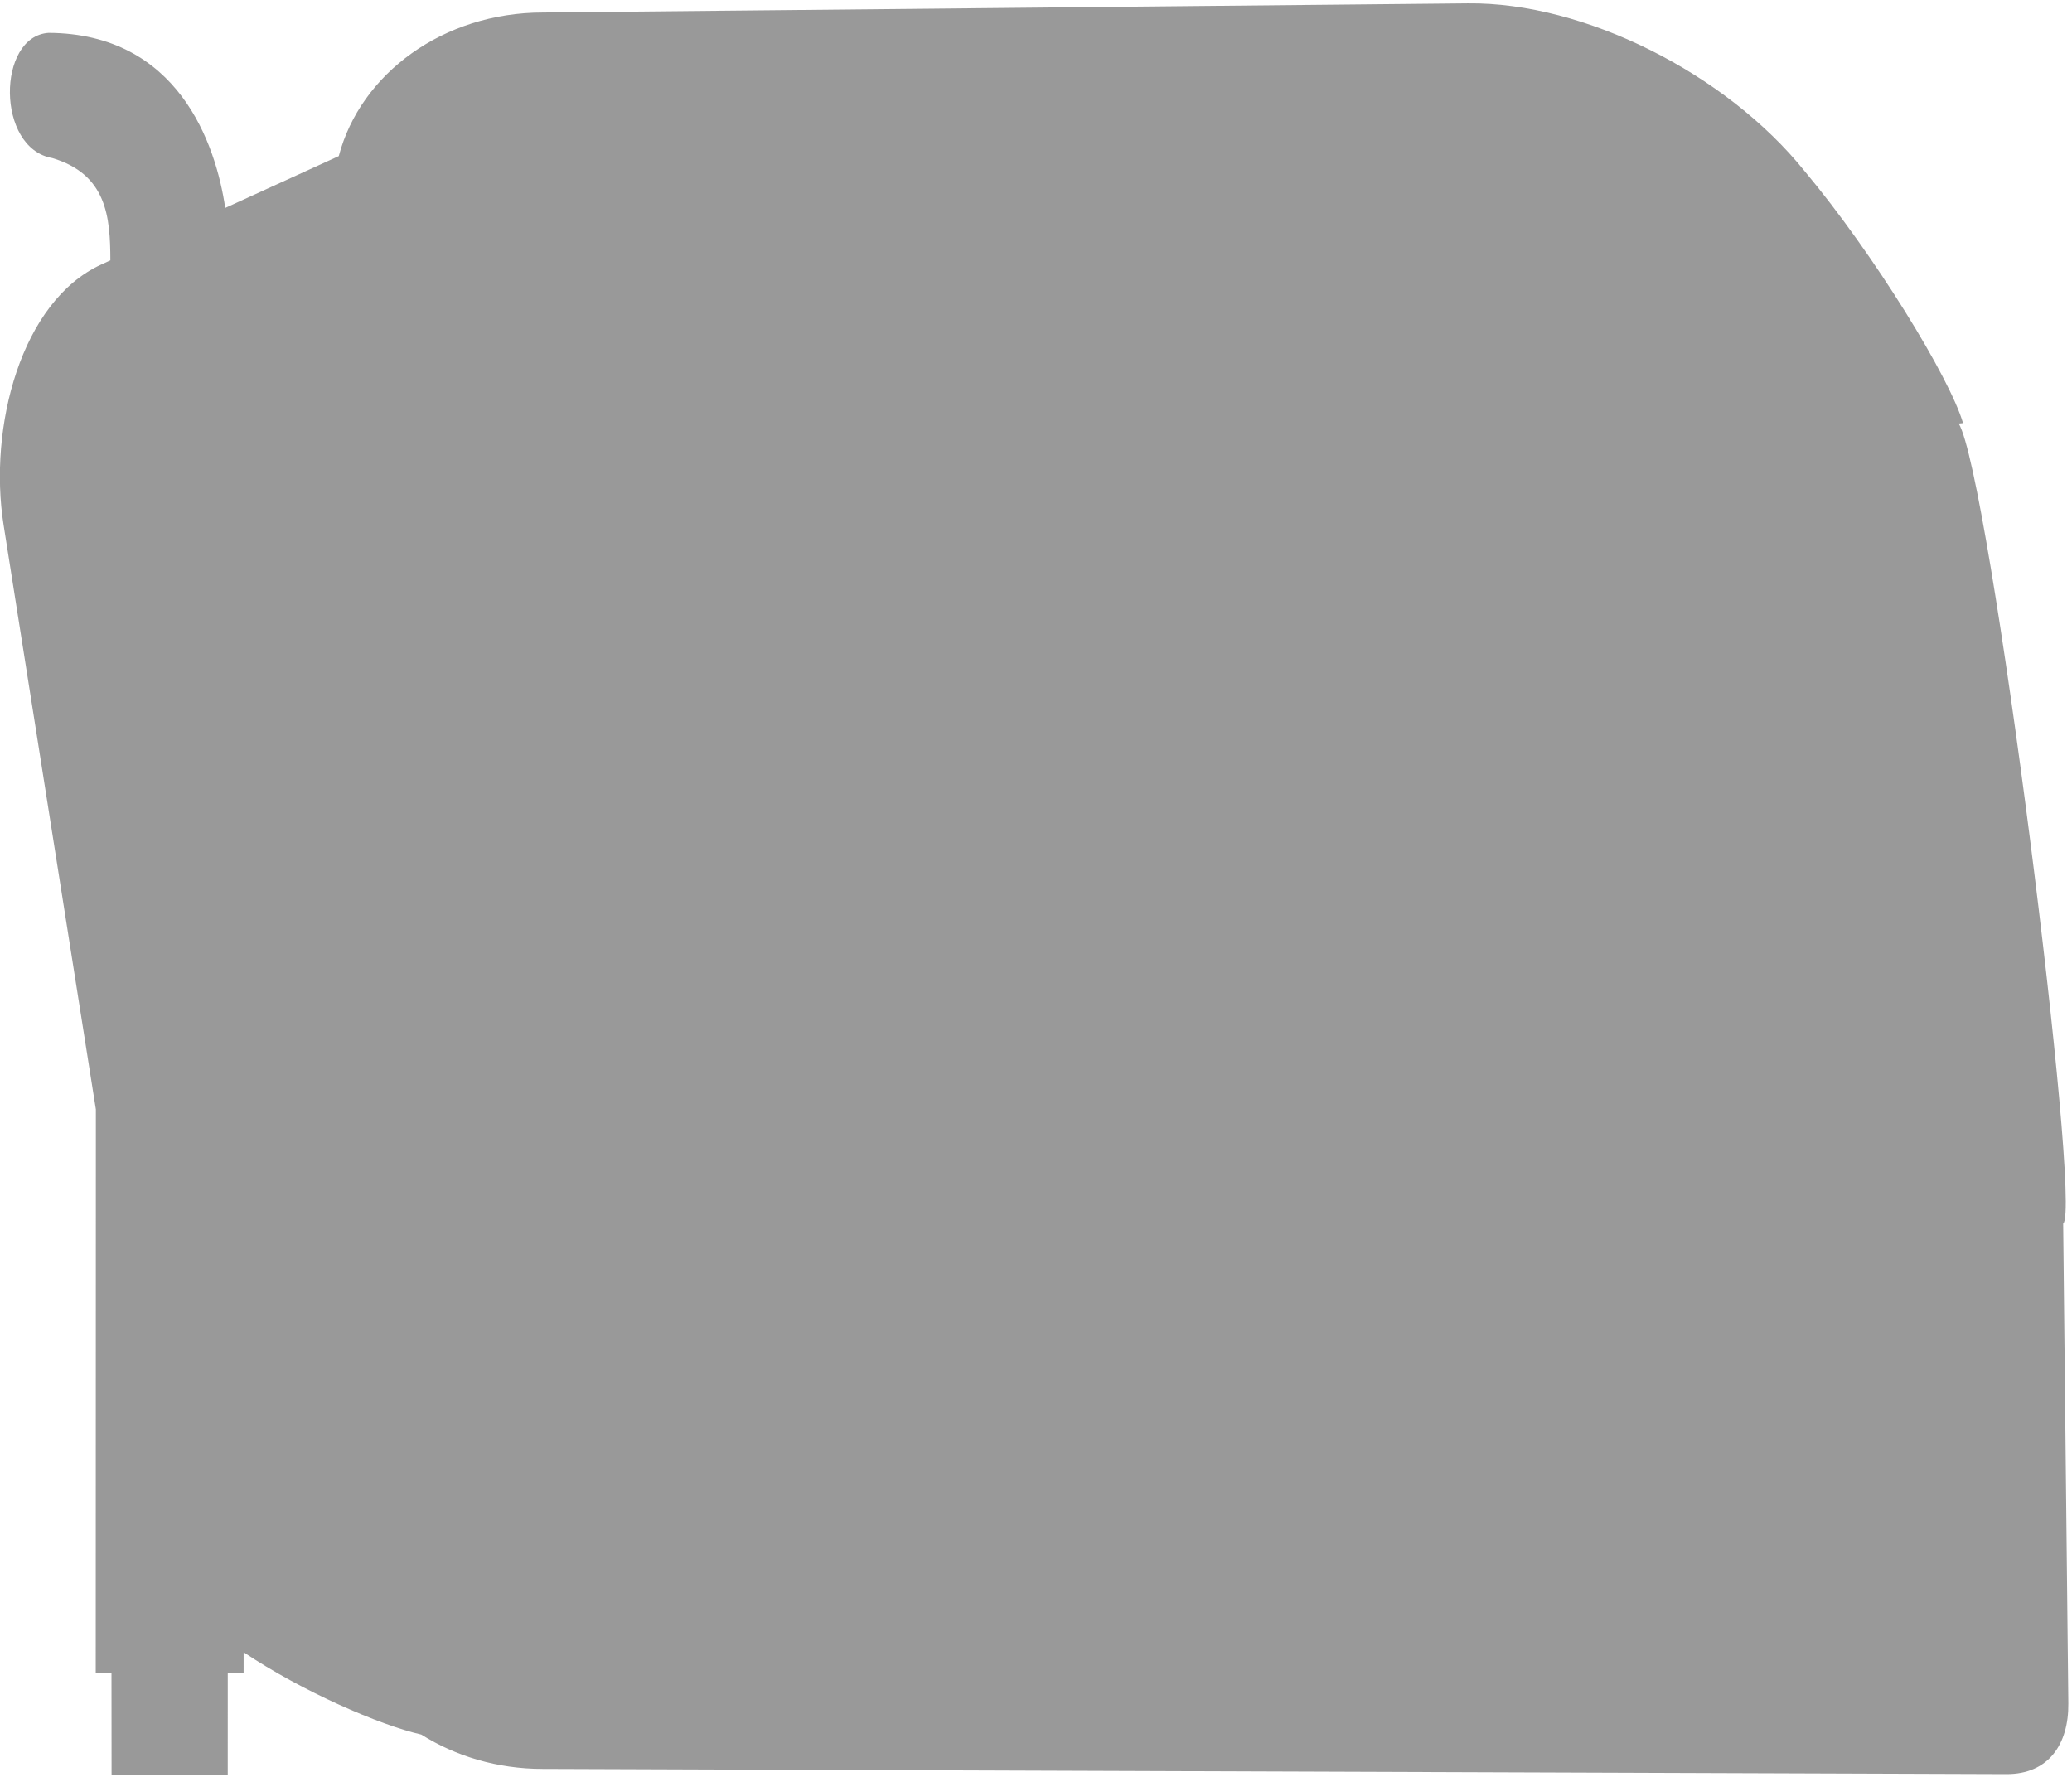
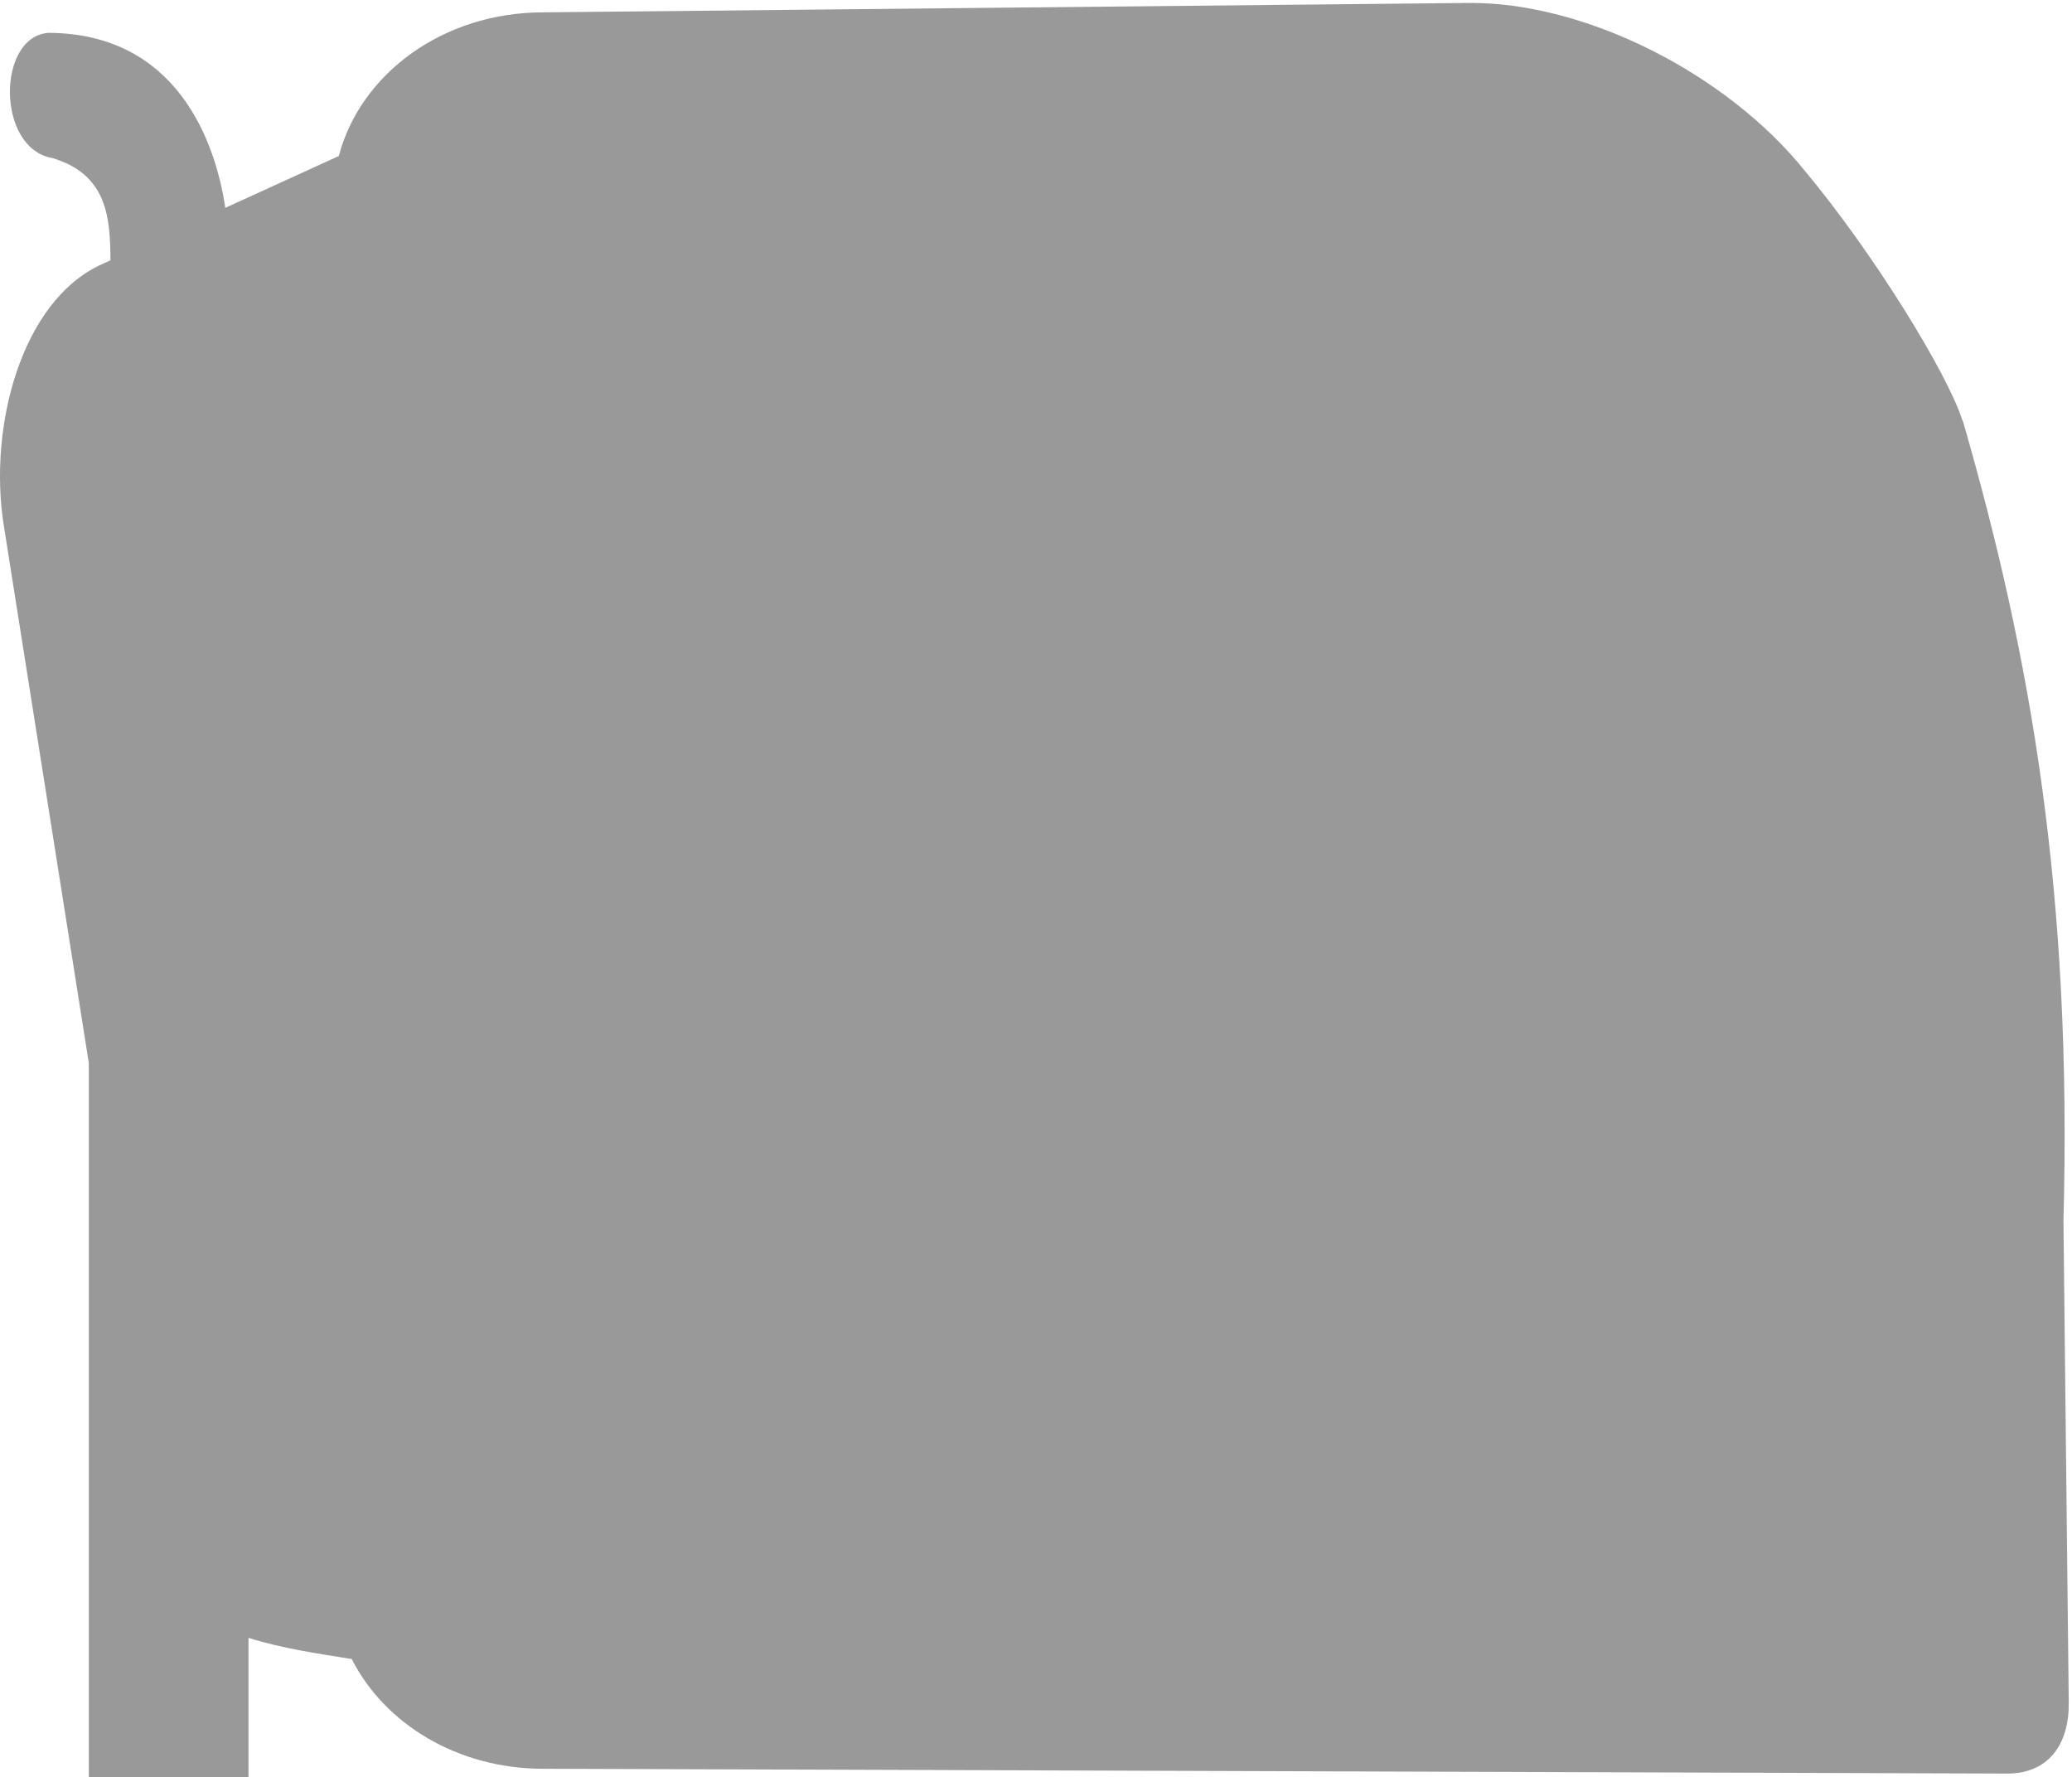
- <svg xmlns="http://www.w3.org/2000/svg" width="58.625mm" height="50.264mm" viewBox="0 0 207.727 178.102">
-   <path style="font-size:12px;fill:#999;fill-rule:evenodd;stroke-width:1.272;fill-opacity:1" d="M157.006.318 58.062 1.322c-10.648 0-19.51 6.536-21.83 15.36l-12.14 5.547C23.072 15.338 19.03 3.582 5.199 3.512c-5.54.365-5.626 12.356.399 13.388 5.815 1.74 6.203 6.267 6.21 10.94l-.962.44C2.258 32.201-1.256 45.678.398 56.14l9.883 62.489v60.31h1.684l.012 10.834H24.4V178.94h1.696v-2.265c6.254 4.182 14.525 7.781 19.002 8.8 3.658 2.304 8.121 3.669 12.965 3.669l156.55.517c4.52.015 6.663-3.22 6.616-7.562l-.565-51.31c2.054-1.575-7.884-80.14-11.191-85.55.16-.015.297-.031.46-.047-1.411-4.851-9.534-18.082-16.943-26.937C184.585 7.81 169.43.192 157.006.318z" transform="rotate(.014) scale(.9375)" />
+ <svg xmlns="http://www.w3.org/2000/svg" width="58.625mm" height="50.264mm" viewBox="0 0 207.727 178.102" version="1.1" id="svg58">
+   <g transform="matrix(1.24776 0 0 1.13992 -593.962 -124.408)" id="g56">
+     <path id="path46" style="font-size:12px;fill:#999;fill-opacity:1;fill-rule:evenodd;stroke:none;stroke-width:.661;stroke-opacity:1" d="M157.006.316 58.062 1.322c-10.65 0-19.513 6.538-21.832 15.362l-12.138 5.543c-1.02-6.891-5.063-18.645-18.895-18.715-5.54.364-5.623 12.356.4 13.388 5.815 1.74 6.203 6.265 6.212 10.938l-.963.44C2.258 32.2-1.258 45.676.396 56.137l9.1 57.532v76.365h17.076v-14.892c3.668 1.167 7.713 1.726 11.04 2.267 3.508 6.929 11.322 11.733 20.45 11.733l156.551.515c4.52.015 6.663-3.22 6.614-7.562l-.565-51.389h-.006c.952-35.017-3.434-60.384-10.765-85.734-.01 0-.02.002-.03.004-1.569-5.006-9.562-17.986-16.87-26.723C184.583 7.809 169.43.19 157.005.316z" transform="matrix(.75135 0 0 .82243 476.023 109.137)" />
+   </g>
</svg>
